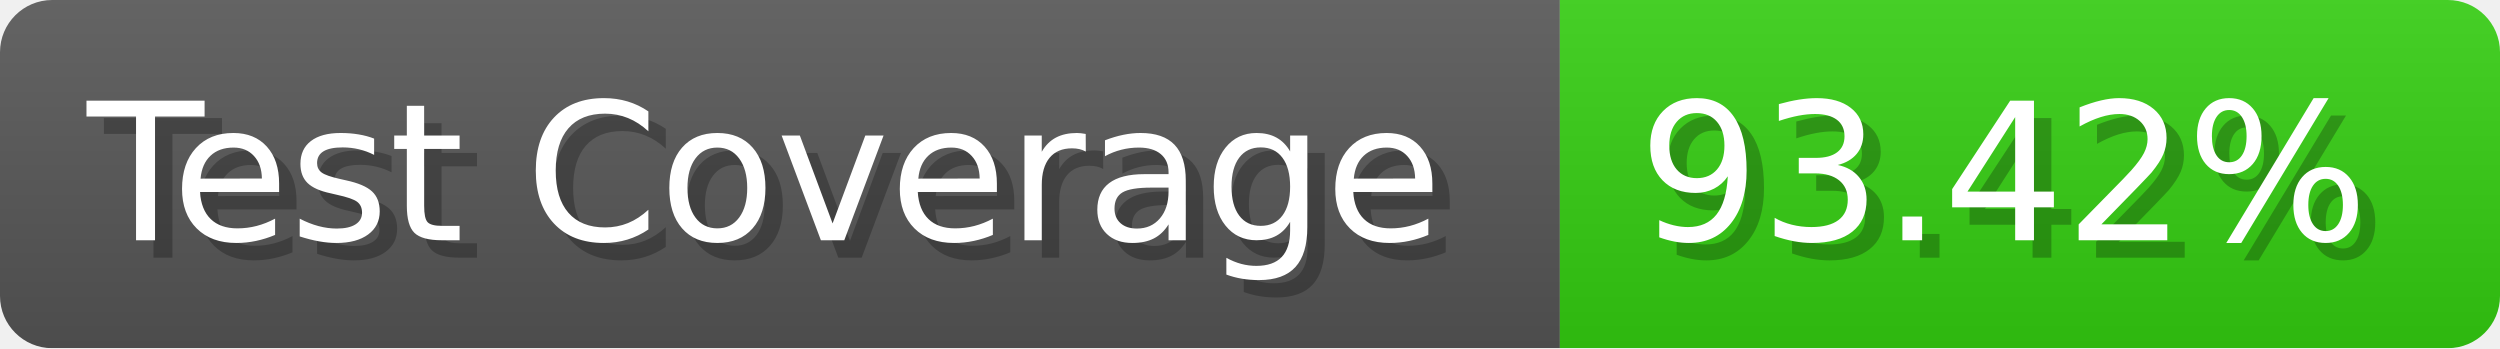
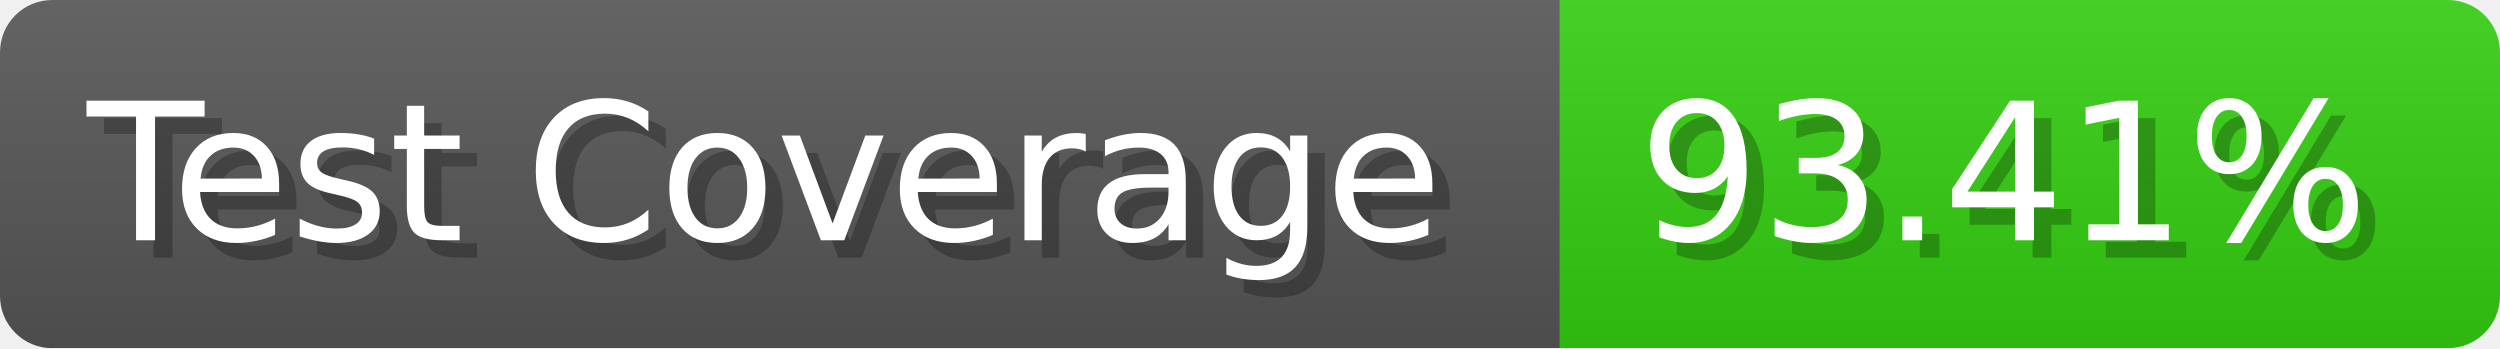
- <svg xmlns="http://www.w3.org/2000/svg" width="143.6" height="20" viewBox="0 0 1436 200" role="img" aria-label="Test Coverage: 93.42%">
+ <svg xmlns="http://www.w3.org/2000/svg" width="143.6" height="20" viewBox="0 0 1436 200" role="img" aria-label="Test Coverage: 93.41%">
  <linearGradient id="a" x2="0" y2="100%">
    <stop offset="0" stop-opacity=".1" stop-color="#EEE" />
    <stop offset="1" stop-opacity=".1" />
  </linearGradient>
  <mask id="m">
    <rect width="1436" height="200" rx="30" fill="#FFF" />
  </mask>
  <g mask="url(#m)">
    <rect width="896" height="200" fill="#555" />
    <rect width="540" height="200" fill="#3C1" x="896" />
    <rect width="1436" height="200" fill="url(#a)" />
  </g>
  <g aria-hidden="true" fill="#fff" text-anchor="start" font-family="Verdana,DejaVu Sans,sans-serif" font-size="110">
    <text x="60" y="148" textLength="796" fill="#000" opacity="0.25">Test Coverage</text>
    <text x="50" y="138" textLength="796">Test Coverage</text>
-     <text x="951" y="148" textLength="440" fill="#000" opacity="0.25">93.42%</text>
-     <text x="941" y="138" textLength="440">93.42%</text>
+     <text x="951" y="148" textLength="440" fill="#000" opacity="0.25">93.41%</text>
+     <text x="941" y="138" textLength="440">93.41%</text>
  </g>
</svg>
